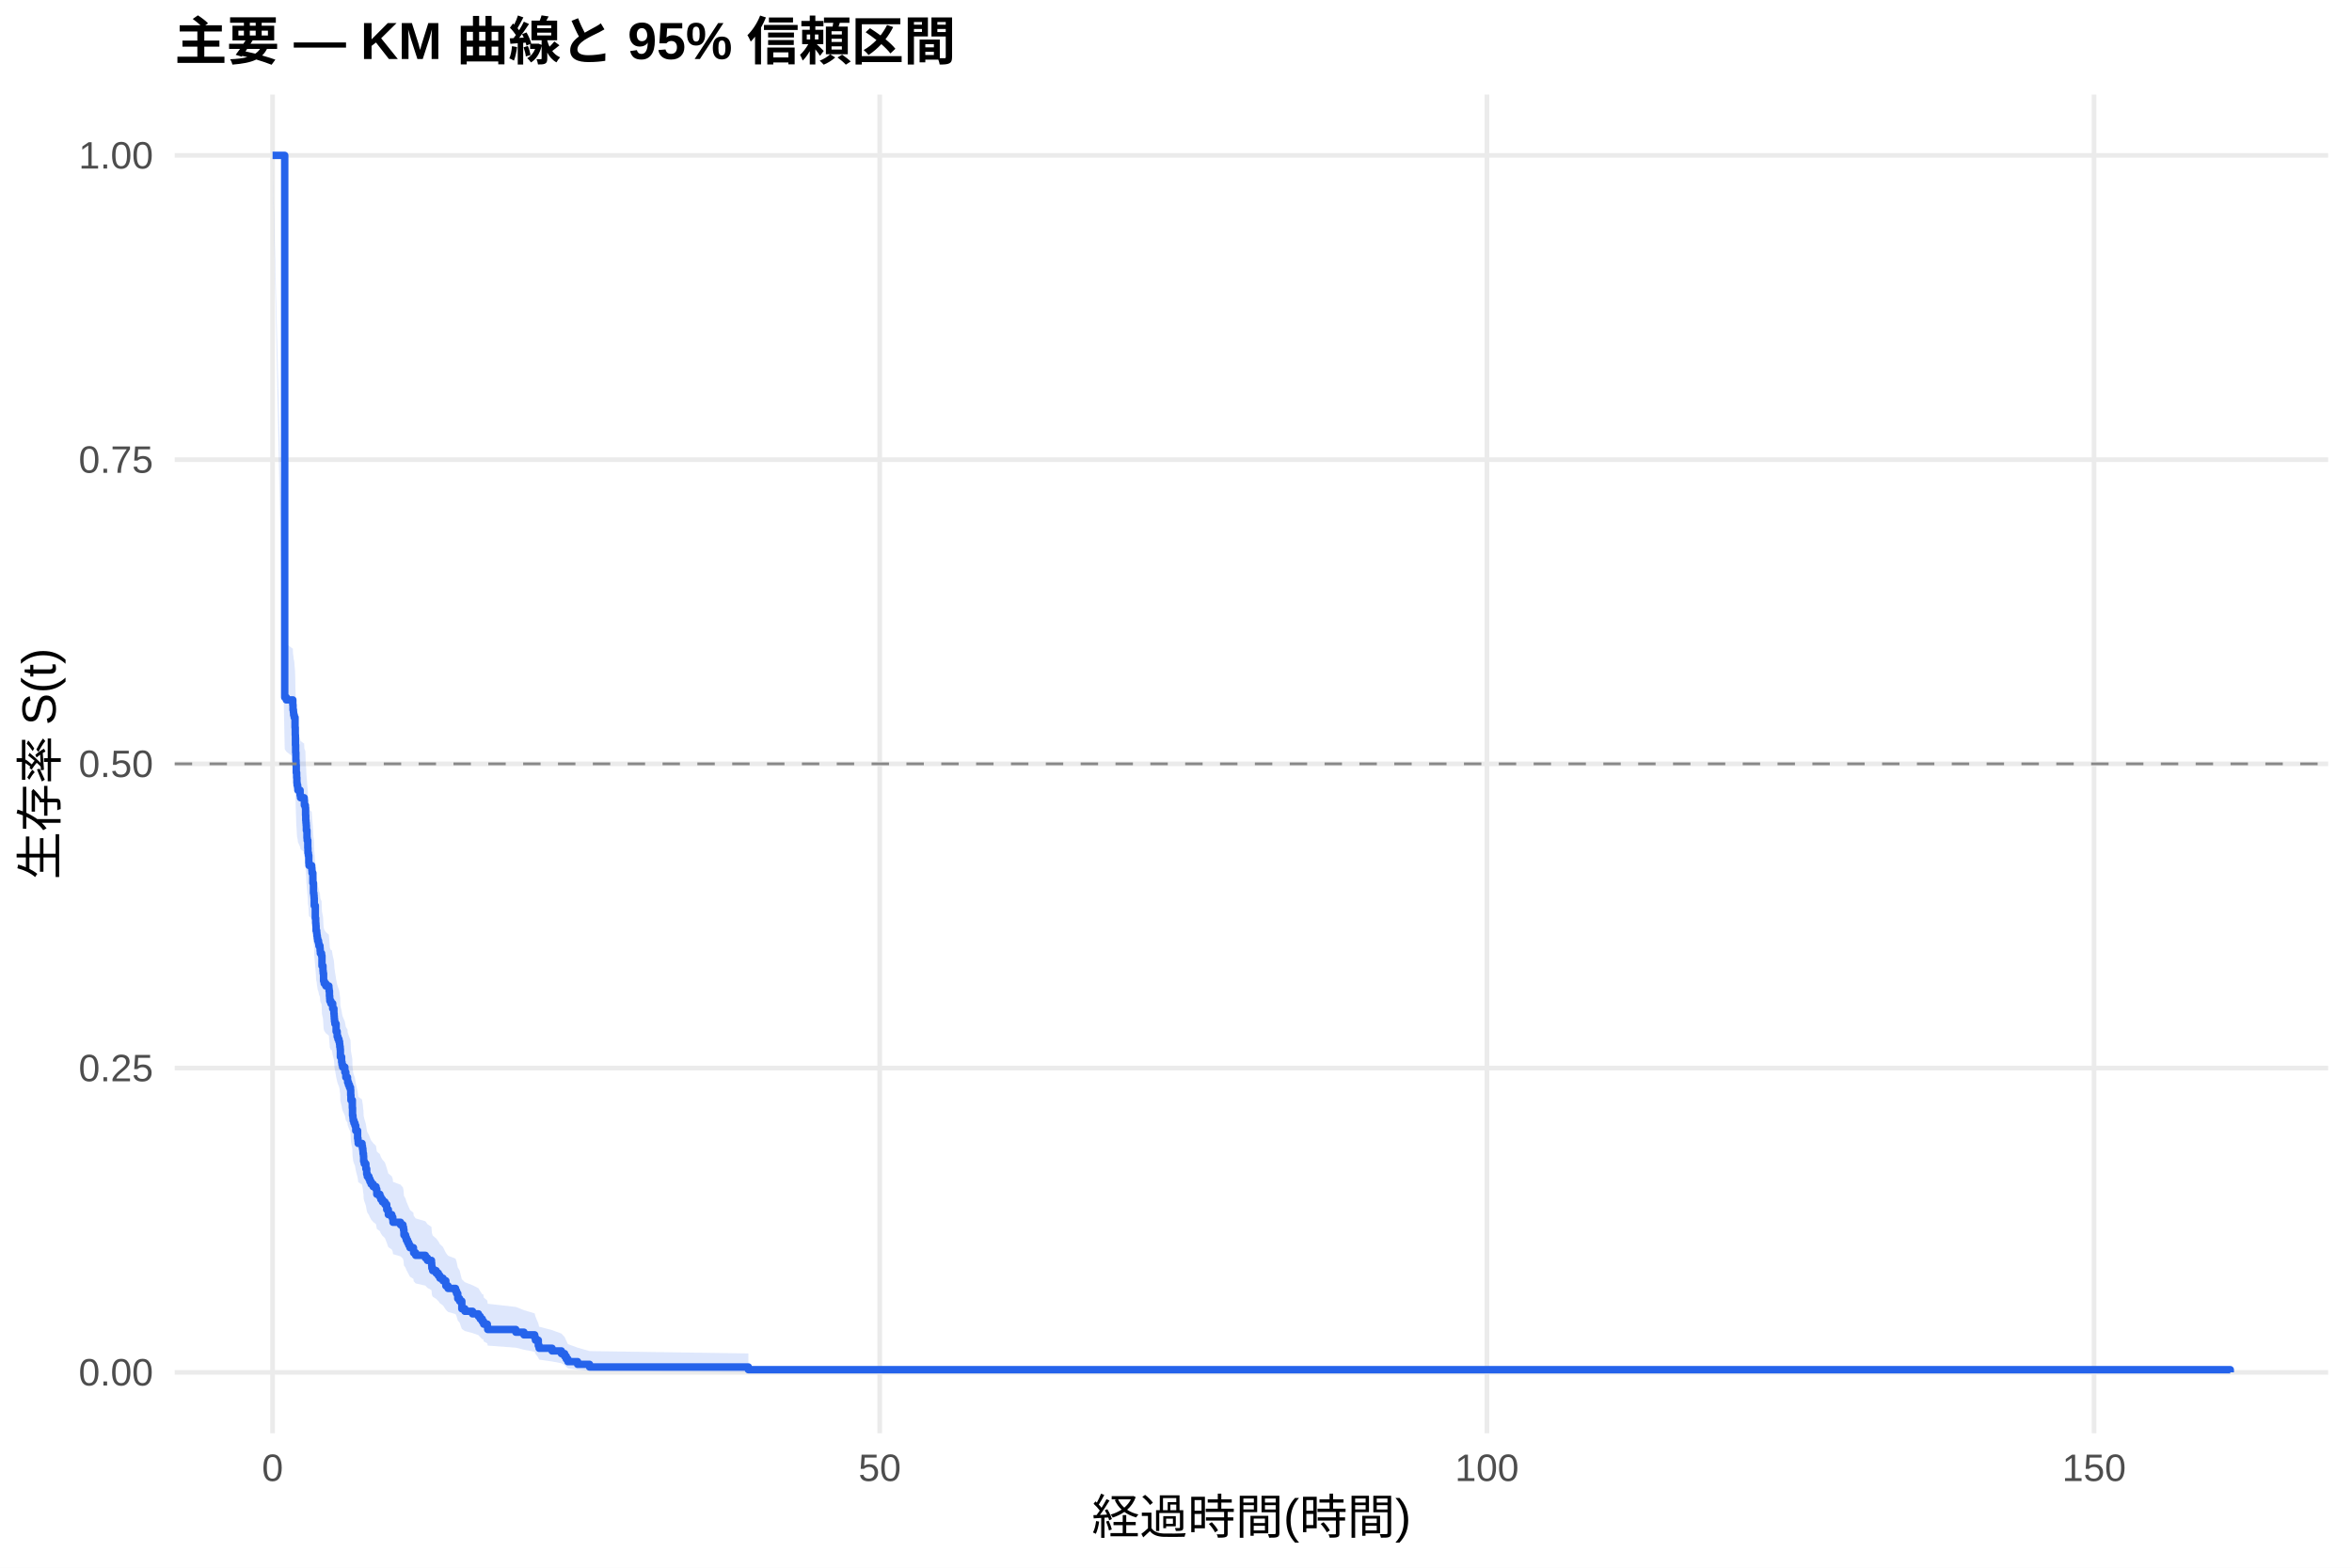
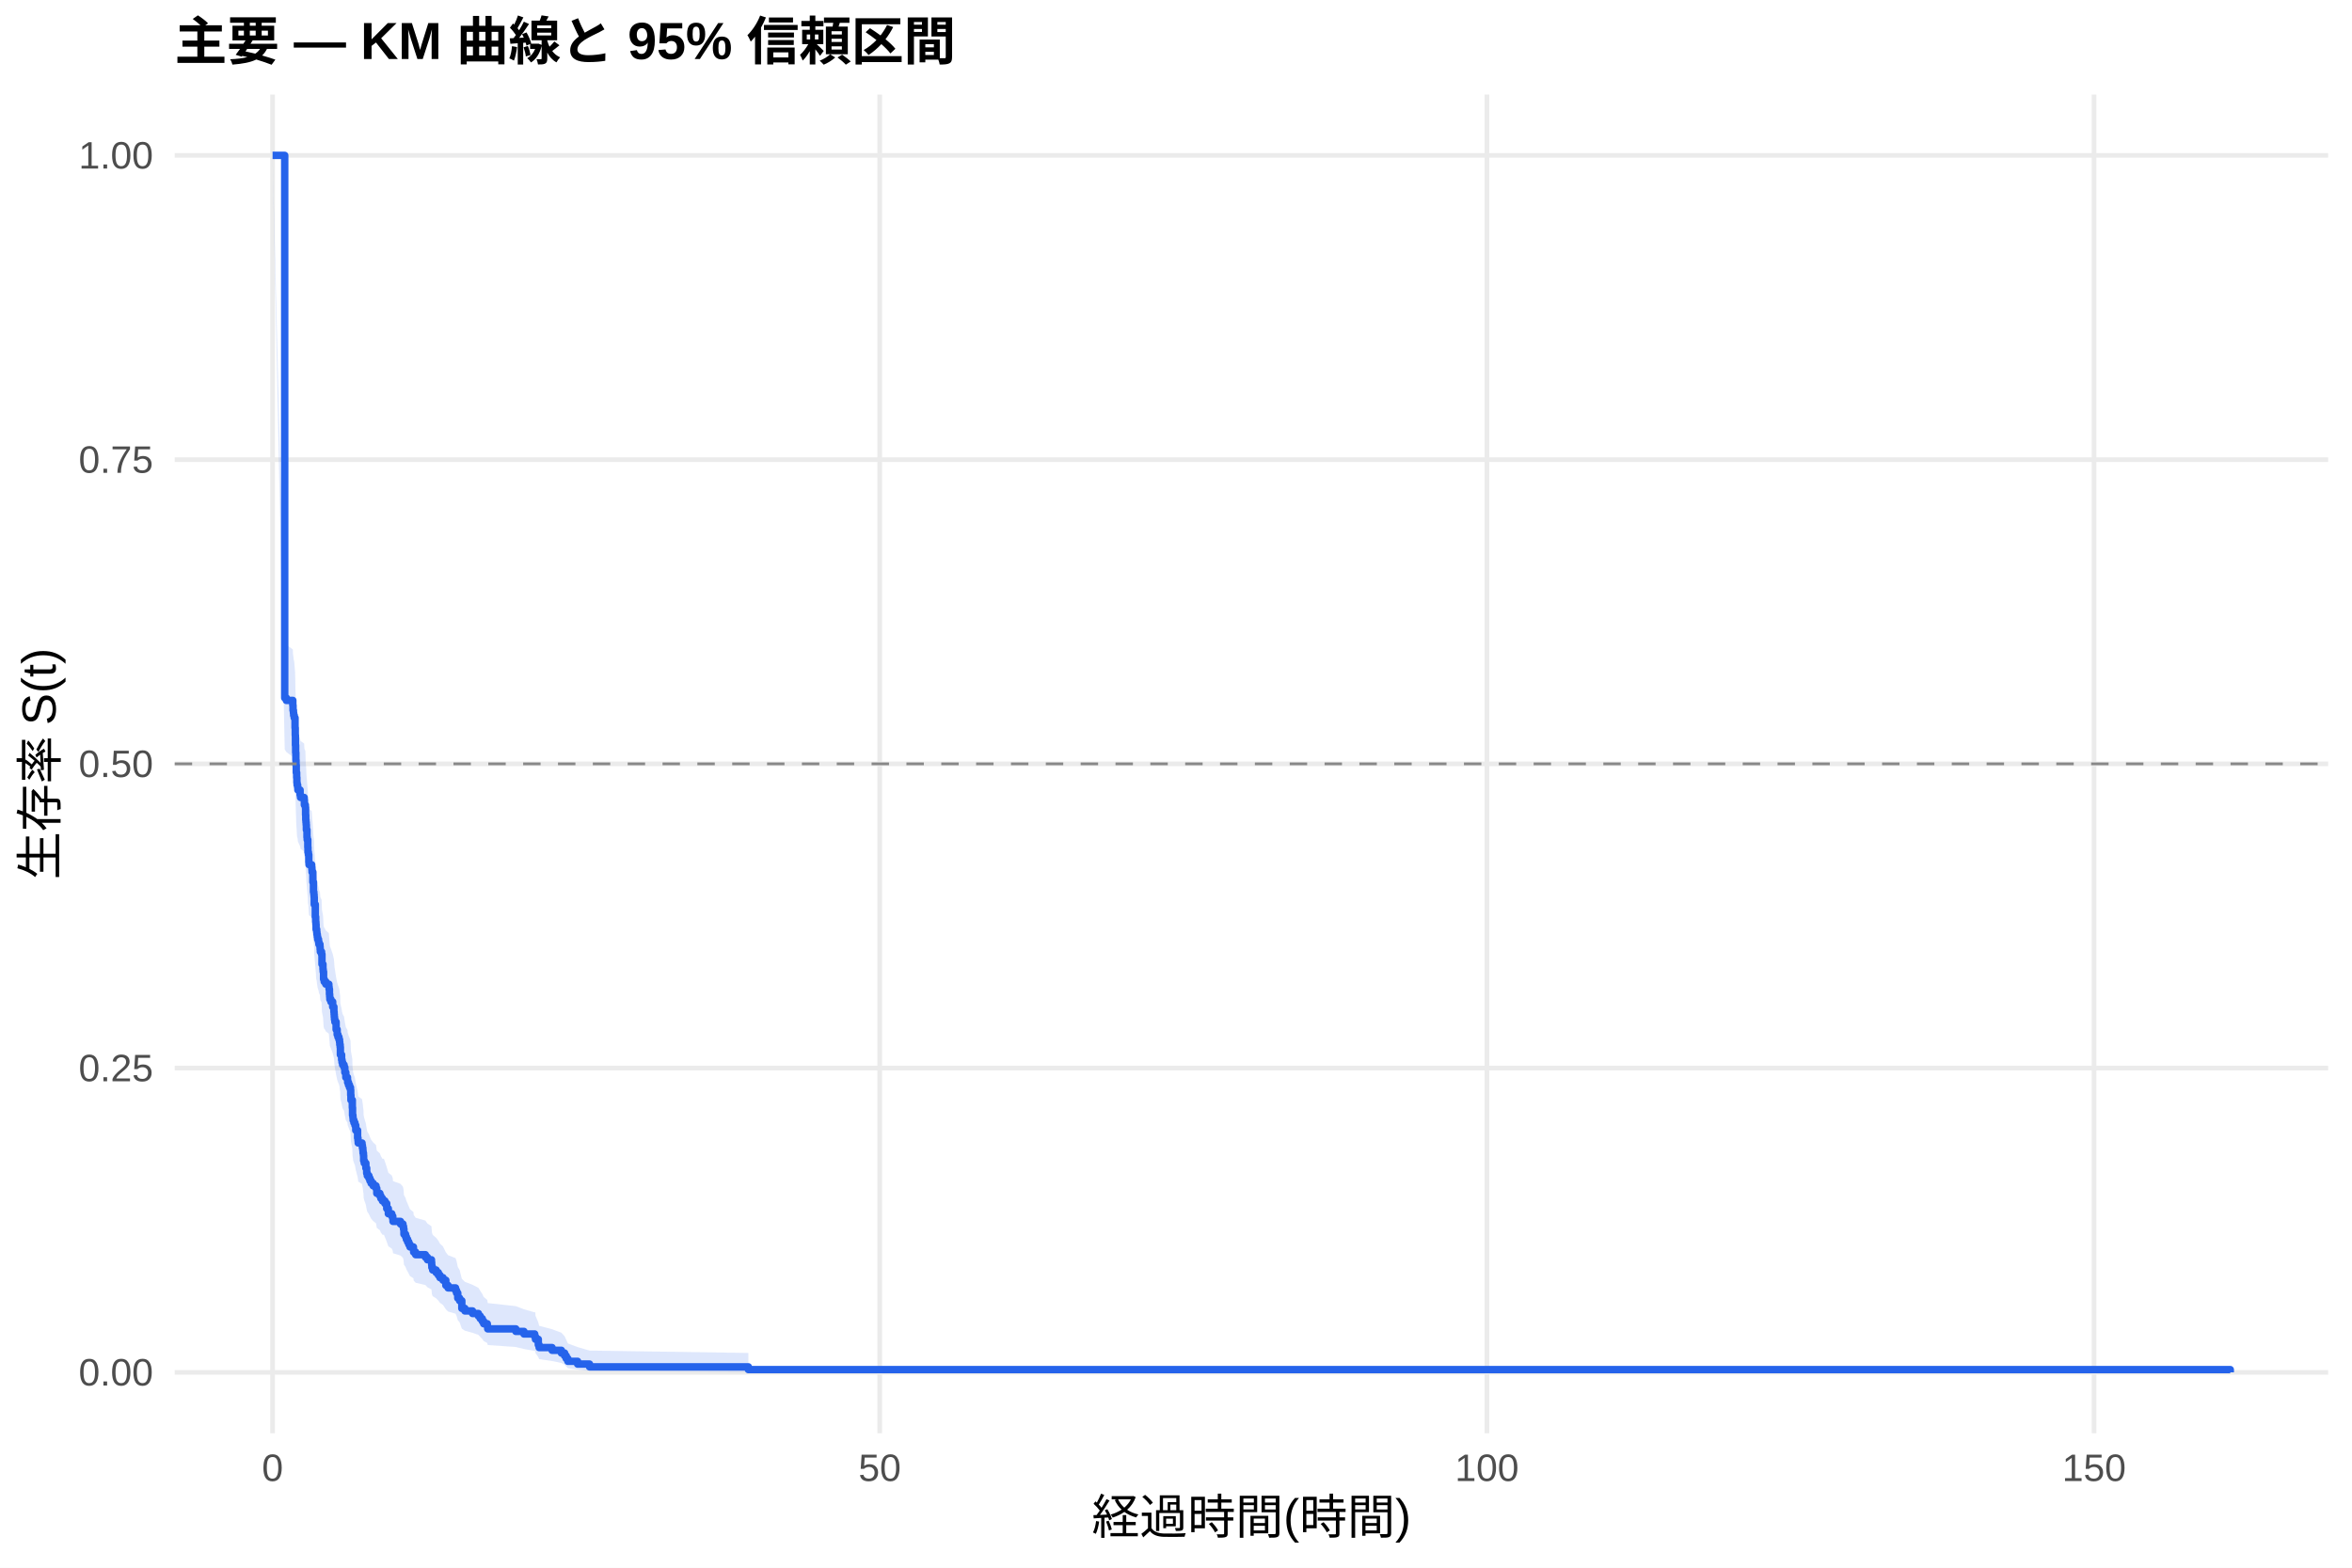
<svg xmlns="http://www.w3.org/2000/svg" width="540.00pt" height="360.00pt" viewBox="0 0 540.00 360.00">
  <g class="svglite">
    <defs>
      <style type="text/css">
    .svglite line, .svglite polyline, .svglite polygon, .svglite path, .svglite rect, .svglite circle {
      fill: none;
      stroke: #000000;
      stroke-linecap: round;
      stroke-linejoin: round;
      stroke-miterlimit: 10.00;
    }
    .svglite text {
      white-space: pre;
    }
    .svglite g.glyphgroup path {
      fill: inherit;
      stroke: none;
    }
  </style>
    </defs>
    <rect width="100%" height="100%" style="stroke: none; fill: #FFFFFF;" />
    <defs>
      <clipPath id="cpMC4wMHw1NDAuMDB8MC4wMHwzNjAuMDA=">
        <rect x="0.00" y="0.00" width="540.00" height="360.00" />
      </clipPath>
    </defs>
    <g clip-path="url(#cpMC4wMHw1NDAuMDB8MC4wMHwzNjAuMDA=)">
      <rect x="0" y="0.00" width="540.00" height="360.00" style="stroke-width: 1.07; stroke: none; fill: #FFFFFF;" />
    </g>
    <defs>
      <clipPath id="cpNDAuMTF8NTM0LjUyfDIxLjcxfDMyOS4xMg==">
        <rect x="40.11" y="21.71" width="494.41" height="307.41" />
      </clipPath>
    </defs>
    <g clip-path="url(#cpNDAuMTF8NTM0LjUyfDIxLjcxfDMyOS4xMg==)">
      <polyline points="40.11,315.14 534.52,315.14 " style="stroke-width: 1.07; stroke: #EBEBEB; stroke-linecap: butt;" />
      <polyline points="40.11,245.28 534.52,245.28 " style="stroke-width: 1.07; stroke: #EBEBEB; stroke-linecap: butt;" />
      <polyline points="40.11,175.41 534.52,175.41 " style="stroke-width: 1.07; stroke: #EBEBEB; stroke-linecap: butt;" />
      <polyline points="40.11,105.55 534.52,105.55 " style="stroke-width: 1.07; stroke: #EBEBEB; stroke-linecap: butt;" />
      <polyline points="40.11,35.68 534.52,35.68 " style="stroke-width: 1.07; stroke: #EBEBEB; stroke-linecap: butt;" />
      <polyline points="62.58,329.12 62.58,21.71 " style="stroke-width: 1.07; stroke: #EBEBEB; stroke-linecap: butt;" />
      <polyline points="201.98,329.12 201.98,21.71 " style="stroke-width: 1.07; stroke: #EBEBEB; stroke-linecap: butt;" />
      <polyline points="341.38,329.12 341.38,21.71 " style="stroke-width: 1.07; stroke: #EBEBEB; stroke-linecap: butt;" />
      <polyline points="480.78,329.12 480.78,21.71 " style="stroke-width: 1.07; stroke: #EBEBEB; stroke-linecap: butt;" />
-       <polygon points="62.58,35.68 65.37,147.28 65.74,147.84 67.23,148.98 67.28,150.12 67.37,150.69 67.42,151.26 67.55,151.83 67.74,154.11 67.79,155.82 67.83,158.11 67.88,159.83 67.93,161.55 67.97,162.69 68.02,164.42 68.11,165.57 68.16,166.72 68.21,167.29 68.34,167.87 68.39,168.44 68.90,169.60 69.00,170.17 69.83,170.75 69.88,171.90 70.11,172.48 70.16,174.21 70.20,175.37 70.25,175.95 70.30,176.53 70.34,177.69 70.48,179.42 70.53,180.01 70.67,181.75 70.71,182.91 70.81,183.49 70.90,185.24 70.95,185.82 71.55,186.40 71.60,186.98 71.64,187.57 71.83,189.90 71.97,192.24 72.06,192.82 72.11,193.41 72.15,195.17 72.39,198.10 72.48,199.27 72.53,199.86 72.57,201.04 72.71,201.63 72.76,202.21 72.85,202.80 72.94,203.39 73.13,203.98 73.22,204.57 73.46,205.16 73.50,205.75 73.55,206.34 73.83,206.93 73.92,209.30 74.15,210.48 74.20,211.07 74.29,212.85 74.43,213.45 74.80,214.04 75.50,214.63 75.55,215.23 75.64,216.42 75.69,217.01 75.73,217.61 75.97,218.20 76.20,218.20 76.38,219.41 76.66,220.62 76.71,221.22 76.75,221.82 76.80,222.43 76.89,223.03 77.17,224.85 77.41,226.06 77.59,226.67 77.82,227.28 77.96,227.89 78.01,228.49 78.10,229.10 78.15,230.93 78.43,232.15 78.52,232.76 78.66,233.37 79.17,234.59 79.40,235.81 79.78,236.43 79.82,237.04 80.01,237.65 80.24,238.27 80.47,238.88 80.52,240.11 80.57,241.34 80.89,243.18 80.94,245.04 81.03,245.65 81.08,246.27 81.26,246.89 81.49,247.51 81.68,248.75 82.10,250.61 82.19,251.23 82.24,251.85 83.12,252.48 83.21,253.10 83.31,253.72 83.35,254.35 83.45,254.97 83.49,256.22 83.63,256.85 84.00,258.10 84.19,259.36 84.33,259.98 84.70,260.61 84.93,261.24 85.21,261.87 85.68,262.50 86.33,263.14 86.51,264.40 87.21,265.03 87.44,265.67 87.81,266.30 88.37,266.94 88.79,268.21 89.16,269.48 89.95,270.12 90.18,270.76 90.23,271.40 91.95,272.04 92.51,272.68 92.65,273.32 92.74,274.61 93.11,275.25 93.30,275.90 93.58,276.55 93.85,277.19 94.13,277.84 94.92,278.49 94.97,279.14 95.43,279.79 97.66,280.44 98.13,281.10 99.06,281.75 99.11,282.41 99.15,283.06 99.34,283.72 100.13,284.38 100.64,285.04 101.01,285.70 101.71,286.36 102.36,287.69 102.87,288.36 104.59,289.03 104.82,289.70 105.10,291.05 105.52,291.72 106.03,293.76 106.73,294.44 108.49,295.13 109.84,295.82 110.26,296.51 110.72,297.21 110.95,297.21 111.05,297.93 111.88,298.66 111.98,299.39 118.43,300.12 120.29,300.86 122.76,301.61 122.94,302.36 123.59,303.88 123.78,304.66 126.75,305.44 128.89,306.23 129.63,307.02 130.00,307.83 130.38,308.65 132.61,309.47 135.35,310.26 171.82,310.80 171.82,315.06 135.35,314.83 132.61,314.54 130.38,314.21 130.00,313.85 129.63,313.47 128.89,313.06 126.75,312.65 123.78,312.22 123.59,311.78 122.94,310.88 122.76,310.42 120.29,309.95 118.43,309.48 111.98,309.00 111.88,308.51 111.05,308.03 110.95,307.53 110.72,307.53 110.26,307.07 109.84,306.60 108.49,306.12 106.73,305.65 106.03,305.17 105.52,303.72 105.10,303.23 104.82,302.25 104.59,301.76 102.87,301.27 102.36,300.77 101.71,299.78 101.01,299.28 100.64,298.77 100.13,298.27 99.34,297.77 99.15,297.26 99.11,296.76 99.06,296.25 98.13,295.74 97.66,295.23 95.43,294.72 94.97,294.21 94.92,293.69 94.13,293.18 93.85,292.66 93.58,292.15 93.30,291.63 93.11,291.11 92.74,290.59 92.65,289.55 92.51,289.03 91.95,288.51 90.23,287.99 90.18,287.46 89.95,286.94 89.16,286.41 88.79,285.36 88.37,284.31 87.81,283.78 87.44,283.25 87.21,282.72 86.51,282.19 86.33,281.13 85.68,280.60 85.21,280.06 84.93,279.53 84.70,279.00 84.33,278.46 84.19,277.93 84.00,276.86 83.63,275.78 83.49,275.25 83.45,274.17 83.35,273.63 83.31,273.09 83.21,272.55 83.12,272.01 82.24,271.47 82.19,270.93 82.10,270.39 81.68,268.76 81.49,267.67 81.26,267.13 81.08,266.58 81.03,266.04 80.94,265.49 80.89,263.85 80.57,262.21 80.52,261.11 80.47,260.01 80.24,259.46 80.01,258.91 79.82,258.36 79.78,257.81 79.40,257.26 79.17,256.16 78.66,255.05 78.52,254.50 78.43,253.95 78.15,252.84 78.10,251.17 78.01,250.62 77.96,250.06 77.82,249.51 77.59,248.95 77.41,248.39 77.17,247.28 76.89,245.61 76.80,245.05 76.75,244.49 76.71,243.93 76.66,243.37 76.38,242.25 76.20,241.13 75.97,241.13 75.73,240.58 75.69,240.03 75.64,239.48 75.55,238.37 75.50,237.81 74.80,237.26 74.43,236.71 74.29,236.15 74.20,234.49 74.15,233.93 73.92,232.82 73.83,230.59 73.55,230.04 73.50,229.48 73.46,228.92 73.22,228.36 73.13,227.81 72.94,227.25 72.85,226.69 72.76,226.13 72.71,225.57 72.57,225.01 72.53,223.89 72.48,223.33 72.39,222.21 72.15,219.40 72.11,217.72 72.06,217.15 71.97,216.59 71.83,214.34 71.64,212.08 71.60,211.52 71.55,210.95 70.95,210.39 70.90,209.82 70.81,208.12 70.71,207.56 70.67,206.42 70.53,204.72 70.48,204.15 70.34,202.45 70.30,201.31 70.25,200.74 70.20,200.17 70.16,199.03 70.11,197.32 69.88,196.75 69.83,195.61 69.00,195.04 68.90,194.47 68.39,193.33 68.34,192.75 68.21,192.18 68.16,191.61 68.11,190.46 68.02,189.32 67.97,187.60 67.93,186.45 67.88,184.73 67.83,183.00 67.79,180.69 67.74,178.96 67.55,176.65 67.42,176.08 67.37,175.50 67.28,174.92 67.23,173.76 65.74,172.60 65.37,172.02 62.58,35.68 " style="stroke-width: 0.00; stroke: none; stroke-linecap: butt; fill: #2563EB; fill-opacity: 0.15;" />
-       <polyline points="62.58,35.68 65.37,147.28 65.74,147.84 67.23,148.98 67.28,150.12 67.37,150.69 67.42,151.26 67.55,151.83 67.74,154.11 67.79,155.82 67.83,158.11 67.88,159.83 67.93,161.55 67.97,162.69 68.02,164.42 68.11,165.57 68.16,166.72 68.21,167.29 68.34,167.87 68.39,168.44 68.90,169.60 69.00,170.17 69.83,170.75 69.88,171.90 70.11,172.48 70.16,174.21 70.20,175.37 70.25,175.95 70.30,176.53 70.34,177.69 70.48,179.42 70.53,180.01 70.67,181.75 70.71,182.91 70.81,183.49 70.90,185.24 70.95,185.82 71.55,186.40 71.60,186.98 71.64,187.57 71.83,189.90 71.97,192.24 72.06,192.82 72.11,193.41 72.15,195.17 72.39,198.10 72.48,199.27 72.53,199.86 72.57,201.04 72.71,201.63 72.76,202.21 72.85,202.80 72.94,203.39 73.13,203.98 73.22,204.57 73.46,205.16 73.50,205.75 73.55,206.34 73.83,206.93 73.92,209.30 74.15,210.48 74.20,211.07 74.29,212.85 74.43,213.45 74.80,214.04 75.50,214.63 75.55,215.23 75.64,216.42 75.69,217.01 75.73,217.61 75.97,218.20 76.20,218.20 76.38,219.41 76.66,220.62 76.71,221.22 76.75,221.82 76.80,222.43 76.89,223.03 77.17,224.85 77.41,226.06 77.59,226.67 77.82,227.28 77.96,227.89 78.01,228.49 78.10,229.10 78.15,230.93 78.43,232.15 78.52,232.76 78.66,233.37 79.17,234.59 79.40,235.81 79.78,236.43 79.82,237.04 80.01,237.65 80.24,238.27 80.47,238.88 80.52,240.11 80.57,241.34 80.89,243.18 80.94,245.04 81.03,245.65 81.08,246.27 81.26,246.89 81.49,247.51 81.68,248.75 82.10,250.61 82.19,251.23 82.24,251.85 83.12,252.48 83.21,253.10 83.31,253.72 83.35,254.35 83.45,254.97 83.49,256.22 83.63,256.85 84.00,258.10 84.19,259.36 84.33,259.98 84.70,260.61 84.93,261.24 85.21,261.87 85.68,262.50 86.33,263.14 86.51,264.40 87.21,265.03 87.44,265.67 87.81,266.30 88.37,266.94 88.79,268.21 89.16,269.48 89.95,270.12 90.18,270.76 90.23,271.40 91.95,272.04 92.51,272.68 92.65,273.32 92.74,274.61 93.11,275.25 93.30,275.90 93.58,276.55 93.85,277.19 94.13,277.84 94.92,278.49 94.97,279.14 95.43,279.79 97.66,280.44 98.13,281.10 99.06,281.75 99.11,282.41 99.15,283.06 99.34,283.72 100.13,284.38 100.64,285.04 101.01,285.70 101.71,286.36 102.36,287.69 102.87,288.36 104.59,289.03 104.82,289.70 105.10,291.05 105.52,291.72 106.03,293.76 106.73,294.44 108.49,295.13 109.84,295.82 110.26,296.51 110.72,297.21 110.95,297.21 111.05,297.93 111.88,298.66 111.98,299.39 118.43,300.12 120.29,300.86 122.76,301.61 122.94,302.36 123.59,303.88 123.78,304.66 126.75,305.44 128.89,306.23 129.63,307.02 130.00,307.83 130.38,308.65 132.61,309.47 135.35,310.26 171.82,310.80 " style="stroke-width: 1.07; stroke: none; stroke-linecap: butt;" />
-       <polyline points="171.82,315.06 135.35,314.83 132.61,314.54 130.38,314.21 130.00,313.85 129.63,313.47 128.89,313.06 126.75,312.65 123.78,312.22 123.59,311.78 122.94,310.88 122.76,310.42 120.29,309.95 118.43,309.48 111.98,309.00 111.88,308.51 111.05,308.03 110.95,307.53 110.72,307.53 110.26,307.07 109.84,306.60 108.49,306.12 106.73,305.65 106.03,305.17 105.52,303.72 105.10,303.23 104.82,302.25 104.59,301.76 102.87,301.27 102.36,300.77 101.71,299.78 101.01,299.28 100.64,298.77 100.13,298.27 99.34,297.77 99.15,297.26 99.11,296.76 99.06,296.25 98.13,295.74 97.66,295.23 95.43,294.72 94.97,294.21 94.92,293.69 94.13,293.18 93.85,292.66 93.58,292.15 93.30,291.63 93.11,291.11 92.74,290.59 92.65,289.55 92.51,289.03 91.95,288.51 90.23,287.99 90.18,287.46 89.95,286.94 89.16,286.41 88.79,285.36 88.37,284.31 87.81,283.78 87.44,283.25 87.21,282.72 86.51,282.19 86.33,281.13 85.68,280.60 85.21,280.06 84.93,279.53 84.70,279.00 84.33,278.46 84.19,277.93 84.00,276.86 83.63,275.78 83.49,275.25 83.45,274.17 83.35,273.63 83.31,273.09 83.21,272.55 83.12,272.01 82.24,271.47 82.19,270.93 82.10,270.39 81.68,268.76 81.49,267.67 81.26,267.13 81.08,266.58 81.03,266.04 80.94,265.49 80.89,263.85 80.57,262.21 80.52,261.11 80.47,260.01 80.24,259.46 80.01,258.91 79.82,258.36 79.78,257.81 79.40,257.26 79.17,256.16 78.66,255.05 78.52,254.50 78.43,253.95 78.15,252.84 78.10,251.17 78.01,250.62 77.96,250.06 77.82,249.51 77.59,248.95 77.41,248.39 77.17,247.28 76.89,245.61 76.80,245.05 76.75,244.49 76.71,243.93 76.66,243.37 76.38,242.25 76.20,241.13 75.97,241.13 75.73,240.58 75.69,240.03 75.64,239.48 75.55,238.37 75.50,237.81 74.80,237.26 74.43,236.71 74.29,236.15 74.20,234.49 74.15,233.93 73.92,232.82 73.83,230.59 73.55,230.04 73.50,229.48 73.46,228.92 73.22,228.36 73.13,227.81 72.94,227.25 72.85,226.69 72.76,226.13 72.71,225.57 72.57,225.01 72.53,223.89 72.48,223.33 72.39,222.21 72.15,219.40 72.11,217.72 72.06,217.15 71.97,216.59 71.83,214.34 71.64,212.08 71.60,211.52 71.55,210.95 70.95,210.39 70.90,209.82 70.81,208.12 70.71,207.56 70.67,206.42 70.53,204.72 70.48,204.15 70.34,202.45 70.30,201.31 70.25,200.74 70.20,200.17 70.16,199.03 70.11,197.32 69.88,196.75 69.83,195.61 69.00,195.04 68.90,194.47 68.39,193.33 68.34,192.75 68.21,192.18 68.16,191.61 68.11,190.46 68.02,189.32 67.97,187.60 67.93,186.45 67.88,184.73 67.83,183.00 67.79,180.69 67.74,178.96 67.55,176.65 67.42,176.08 67.37,175.50 67.28,174.92 67.23,173.76 65.74,172.60 65.37,172.02 62.58,35.68 " style="stroke-width: 1.07; stroke: none; stroke-linecap: butt;" />
-       <polyline points="62.58,35.68 65.37,35.68 65.37,160.14 65.74,160.14 65.74,160.72 67.23,160.72 67.23,161.87 67.28,161.87 67.28,163.02 67.37,163.02 67.37,163.60 67.42,163.60 67.42,164.18 67.55,164.18 67.55,164.75 67.74,164.75 67.74,167.06 67.79,167.06 67.79,168.79 67.83,168.79 67.83,171.09 67.88,171.09 67.88,172.82 67.93,172.82 67.93,174.55 67.97,174.55 67.97,175.70 68.02,175.70 68.02,177.43 68.11,177.43 68.11,178.58 68.16,178.58 68.16,179.73 68.21,179.73 68.21,180.31 68.34,180.31 68.34,180.89 68.39,180.89 68.39,181.46 68.90,181.46 68.90,182.61 69.00,182.61 69.00,183.19 69.83,183.19 69.83,183.77 69.88,183.77 69.88,184.92 70.11,184.92 70.11,185.50 70.16,185.50 70.16,187.22 70.20,187.22 70.20,188.38 70.25,188.38 70.25,188.95 70.30,188.95 70.30,189.53 70.34,189.53 70.34,190.68 70.48,190.68 70.48,192.41 70.53,192.41 70.53,192.99 70.67,192.99 70.67,194.72 70.71,194.72 70.71,195.87 70.81,195.87 70.81,196.44 70.90,196.44 70.90,198.17 70.95,198.17 70.95,198.75 71.55,198.75 71.55,199.32 71.60,199.32 71.60,199.90 71.64,199.90 71.64,200.48 71.83,200.48 71.83,202.78 71.97,202.78 71.97,205.09 72.06,205.09 72.06,205.66 72.11,205.66 72.11,206.24 72.15,206.24 72.15,207.97 72.39,207.97 72.39,210.85 72.48,210.85 72.48,212.00 72.53,212.00 72.53,212.58 72.57,212.58 72.57,213.73 72.71,213.73 72.71,214.31 72.76,214.31 72.76,214.88 72.85,214.88 72.85,215.46 72.94,215.46 72.94,216.03 73.13,216.03 73.13,216.61 73.22,216.61 73.22,217.19 73.46,217.19 73.46,217.76 73.50,217.76 73.50,218.34 73.55,218.34 73.55,218.92 73.83,218.92 73.83,219.49 73.92,219.49 73.92,221.80 74.15,221.80 74.15,222.95 74.20,222.95 74.20,223.53 74.29,223.53 74.29,225.25 74.43,225.25 74.43,225.83 74.80,225.83 74.80,226.41 75.50,226.41 75.50,226.98 75.55,226.98 75.55,227.56 75.64,227.56 75.64,228.71 75.69,228.71 75.69,229.29 75.73,229.29 75.73,229.86 75.97,229.86 75.97,230.44 76.20,230.44 76.20,230.44 76.38,230.44 76.38,231.61 76.66,231.61 76.66,232.78 76.71,232.78 76.71,233.36 76.75,233.36 76.75,233.94 76.80,233.94 76.80,234.53 76.89,234.53 76.89,235.11 77.17,235.11 77.17,236.87 77.41,236.87 77.41,238.03 77.59,238.03 77.59,238.62 77.82,238.62 77.82,239.20 77.96,239.20 77.96,239.79 78.01,239.79 78.01,240.37 78.10,240.37 78.10,240.95 78.15,240.95 78.15,242.71 78.43,242.71 78.43,243.88 78.52,243.88 78.52,244.46 78.66,244.46 78.66,245.04 79.17,245.04 79.17,246.21 79.40,246.21 79.40,247.38 79.78,247.38 79.78,247.96 79.82,247.96 79.82,248.55 80.01,248.55 80.01,249.13 80.24,249.13 80.24,249.72 80.47,249.72 80.47,250.30 80.52,250.30 80.52,251.47 80.57,251.47 80.57,252.64 80.89,252.64 80.89,254.39 80.94,254.39 80.94,256.14 81.03,256.14 81.03,256.73 81.08,256.73 81.08,257.31 81.26,257.31 81.26,257.90 81.49,257.90 81.49,258.48 81.68,258.48 81.68,259.65 82.10,259.65 82.10,261.40 82.19,261.40 82.19,261.98 82.24,261.98 82.24,262.57 83.12,262.57 83.12,263.15 83.21,263.15 83.21,263.74 83.31,263.74 83.31,264.32 83.35,264.32 83.35,264.91 83.45,264.91 83.45,265.49 83.49,265.49 83.49,266.66 83.63,266.66 83.63,267.24 84.00,267.24 84.00,268.41 84.19,268.41 84.19,269.58 84.33,269.58 84.33,270.16 84.70,270.16 84.70,270.75 84.93,270.75 84.93,271.33 85.21,271.33 85.21,271.92 85.68,271.92 85.68,272.50 86.33,272.50 86.33,273.08 86.51,273.08 86.51,274.25 87.21,274.25 87.21,274.84 87.44,274.84 87.44,275.42 87.81,275.42 87.81,276.00 88.37,276.00 88.37,276.59 88.79,276.59 88.79,277.76 89.16,277.76 89.16,278.92 89.95,278.92 89.95,279.51 90.18,279.51 90.18,280.09 90.23,280.09 90.23,280.68 91.95,280.68 91.95,281.26 92.51,281.26 92.51,281.85 92.65,281.85 92.65,282.43 92.74,282.43 92.74,283.60 93.11,283.60 93.11,284.18 93.30,284.18 93.30,284.77 93.58,284.77 93.58,285.35 93.85,285.35 93.85,285.93 94.13,285.93 94.13,286.52 94.92,286.52 94.92,287.10 94.97,287.10 94.97,287.69 95.43,287.69 95.43,288.27 97.66,288.27 97.66,288.86 98.13,288.86 98.13,289.44 99.06,289.44 99.06,290.02 99.11,290.02 99.11,290.61 99.15,290.61 99.15,291.19 99.34,291.19 99.34,291.78 100.13,291.78 100.13,292.36 100.64,292.36 100.64,292.94 101.01,292.94 101.01,293.53 101.71,293.53 101.71,294.11 102.36,294.11 102.36,295.28 102.87,295.28 102.87,295.87 104.59,295.87 104.59,296.45 104.82,296.45 104.82,297.03 105.10,297.03 105.10,298.20 105.52,298.20 105.52,298.79 106.03,298.79 106.03,300.54 106.73,300.54 106.73,301.12 108.49,301.12 108.49,301.71 109.84,301.71 109.84,302.29 110.26,302.29 110.26,302.88 110.72,302.88 110.72,303.46 110.95,303.46 110.95,303.46 111.05,303.46 111.05,304.07 111.88,304.07 111.88,304.69 111.98,304.69 111.98,305.30 118.43,305.30 118.43,305.92 120.29,305.92 120.29,306.53 122.76,306.53 122.76,307.15 122.94,307.15 122.94,307.76 123.59,307.76 123.59,308.99 123.78,308.99 123.78,309.61 126.75,309.61 126.75,310.22 128.89,310.22 128.89,310.84 129.63,310.84 129.63,311.45 130.00,311.45 130.00,312.07 130.38,312.07 130.38,312.68 132.61,312.68 132.61,313.30 135.35,313.30 135.35,313.91 171.82,313.91 171.82,314.53 512.05,314.53 512.05,315.14 " style="stroke-width: 1.71; stroke: #2563EB; stroke-linecap: butt;" />
+       <polygon points="62.58,35.68 65.37,147.45 65.74,148.02 67.23,149.14 67.28,150.27 67.37,150.84 67.42,151.40 67.55,151.97 67.74,154.23 67.79,155.93 67.83,158.20 67.88,159.90 67.93,161.61 67.97,162.75 68.02,164.46 68.11,165.60 68.16,166.74 68.21,167.31 68.34,167.88 68.39,168.45 68.90,169.59 69.00,170.16 69.83,170.74 69.88,171.88 70.11,172.45 70.16,174.17 70.20,175.32 70.25,175.89 70.30,176.47 70.34,177.62 70.48,179.34 70.53,179.92 70.67,181.64 70.71,182.80 70.81,183.37 70.90,185.10 70.95,185.68 71.55,186.26 71.60,186.84 71.64,187.42 71.83,189.73 71.97,192.05 72.06,192.63 72.11,193.21 72.15,194.95 72.39,197.86 72.48,199.02 72.53,199.61 72.57,200.77 72.71,201.36 72.76,201.94 72.85,202.52 72.94,203.11 73.13,203.69 73.22,204.28 73.46,204.86 73.50,205.45 73.55,206.03 73.83,206.62 73.92,208.96 74.15,210.14 74.20,210.72 74.29,212.49 74.43,213.08 74.52,213.08 74.80,213.67 75.50,214.27 75.55,214.86 75.64,216.05 75.69,216.65 75.73,217.25 75.97,217.85 76.38,219.04 76.66,220.24 76.71,220.84 76.75,221.43 76.80,222.03 76.89,222.63 77.17,224.43 77.41,225.63 77.59,226.24 77.82,226.84 77.96,227.44 78.01,228.04 78.10,228.64 78.15,230.45 78.43,231.66 78.52,232.27 78.66,232.87 78.99,233.48 79.17,234.69 79.40,235.90 79.78,236.51 79.82,237.11 80.01,237.72 80.24,238.33 80.47,238.94 80.52,240.15 80.57,241.37 80.89,243.20 80.94,245.04 81.03,245.65 81.08,246.26 81.26,246.87 81.49,247.49 81.68,248.71 82.10,250.56 82.19,251.18 82.24,251.79 83.12,252.41 83.21,253.03 83.31,253.64 83.35,254.26 83.45,254.88 83.49,256.12 83.63,256.74 84.00,257.98 84.19,259.22 84.33,259.85 84.70,260.47 84.93,261.09 85.21,261.72 85.68,262.34 86.33,262.97 86.51,264.22 87.21,264.85 87.44,265.47 87.81,266.10 88.14,266.10 88.37,266.74 88.79,268.01 89.16,269.29 89.95,269.93 90.18,270.57 90.23,271.22 91.95,271.86 92.51,272.50 92.65,273.15 92.74,274.44 93.11,275.08 93.30,275.73 93.58,276.38 93.85,277.03 94.13,277.68 94.92,278.33 94.97,278.98 95.43,279.64 97.66,280.29 98.13,280.95 99.06,281.60 99.11,282.26 99.15,282.92 99.34,283.58 100.13,284.24 100.64,284.90 101.01,285.57 101.71,286.23 102.36,287.57 102.87,288.24 104.59,288.91 104.82,289.58 105.10,290.93 105.52,291.61 106.03,293.66 106.73,294.35 108.49,295.03 109.84,295.73 110.26,296.42 110.72,297.12 111.05,297.82 111.88,298.52 111.98,299.23 118.43,299.94 120.29,300.66 122.76,301.37 122.90,301.37 122.94,302.13 123.59,303.67 123.78,304.45 126.75,305.24 128.89,306.04 129.63,306.85 130.00,307.67 130.38,308.50 132.61,309.34 135.35,310.14 171.82,310.69 171.82,315.05 135.35,314.82 132.61,314.52 130.38,314.18 130.00,313.80 129.63,313.40 128.89,312.99 126.75,312.55 123.78,312.11 123.59,311.65 122.94,310.71 122.90,310.23 122.76,310.23 120.29,309.78 118.43,309.33 111.98,308.87 111.88,308.41 111.05,307.95 110.72,307.48 110.26,307.01 109.84,306.54 108.49,306.06 106.73,305.58 106.03,305.10 105.52,303.64 105.10,303.15 104.82,302.17 104.59,301.67 102.87,301.17 102.36,300.67 101.71,299.67 101.01,299.17 100.64,298.66 100.13,298.15 99.34,297.65 99.15,297.14 99.11,296.63 99.06,296.11 98.13,295.60 97.66,295.09 95.43,294.57 94.97,294.06 94.92,293.54 94.13,293.02 93.85,292.50 93.58,291.98 93.30,291.46 93.11,290.94 92.74,290.42 92.65,289.37 92.51,288.84 91.95,288.32 90.23,287.79 90.18,287.26 89.95,286.73 89.16,286.20 88.79,285.14 88.37,284.08 88.14,283.55 87.81,283.55 87.44,283.02 87.21,282.50 86.51,281.97 86.33,280.92 85.68,280.39 85.21,279.86 84.93,279.33 84.70,278.80 84.33,278.27 84.19,277.74 84.00,276.68 83.63,275.62 83.49,275.08 83.45,274.02 83.35,273.48 83.31,272.95 83.21,272.41 83.12,271.88 82.24,271.34 82.19,270.80 82.10,270.27 81.68,268.65 81.49,267.58 81.26,267.04 81.08,266.50 81.03,265.96 80.94,265.41 80.89,263.79 80.57,262.16 80.52,261.07 80.47,259.99 80.24,259.44 80.01,258.90 79.82,258.35 79.78,257.80 79.40,257.26 79.17,256.16 78.99,255.07 78.66,254.52 78.52,253.97 78.43,253.42 78.15,252.33 78.10,250.68 78.01,250.13 77.96,249.58 77.82,249.02 77.59,248.47 77.41,247.92 77.17,246.82 76.89,245.16 76.80,244.60 76.75,244.05 76.71,243.50 76.66,242.94 76.38,241.83 75.97,240.72 75.73,240.17 75.69,239.61 75.64,239.05 75.55,237.94 75.50,237.38 74.80,236.83 74.52,236.27 74.43,236.27 74.29,235.72 74.20,234.07 74.15,233.51 73.92,232.41 73.83,230.20 73.55,229.65 73.50,229.10 73.46,228.54 73.22,227.99 73.13,227.44 72.94,226.88 72.85,226.33 72.76,225.77 72.71,225.22 72.57,224.66 72.53,223.55 72.48,223.00 72.39,221.88 72.15,219.10 72.11,217.43 72.06,216.87 71.97,216.31 71.83,214.07 71.64,211.84 71.60,211.27 71.55,210.71 70.95,210.15 70.90,209.59 70.81,207.91 70.71,207.35 70.67,206.22 70.53,204.53 70.48,203.97 70.34,202.28 70.30,201.15 70.25,200.59 70.20,200.02 70.16,198.89 70.11,197.20 69.88,196.63 69.83,195.50 69.00,194.93 68.90,194.36 68.39,193.23 68.34,192.66 68.21,192.10 68.16,191.53 68.11,190.39 68.02,189.26 67.97,187.55 67.93,186.41 67.88,184.70 67.83,182.99 67.79,180.70 67.74,178.99 67.55,176.69 67.42,176.12 67.37,175.55 67.28,174.97 67.23,173.83 65.74,172.68 65.37,172.10 62.58,35.68 " style="stroke-width: 0.00; stroke: none; stroke-linecap: butt; fill: #2563EB; fill-opacity: 0.15;" />
+       <polyline points="62.58,35.68 65.37,147.45 65.74,148.02 67.23,149.14 67.28,150.27 67.37,150.84 67.42,151.40 67.55,151.97 67.74,154.23 67.79,155.93 67.83,158.20 67.88,159.90 67.93,161.61 67.97,162.75 68.02,164.46 68.11,165.60 68.16,166.74 68.21,167.31 68.34,167.88 68.39,168.45 68.90,169.59 69.00,170.16 69.83,170.74 69.88,171.88 70.11,172.45 70.16,174.17 70.20,175.32 70.25,175.89 70.30,176.47 70.34,177.62 70.48,179.34 70.53,179.92 70.67,181.64 70.71,182.80 70.81,183.37 70.90,185.10 70.95,185.68 71.55,186.26 71.60,186.84 71.64,187.42 71.83,189.73 71.97,192.05 72.06,192.63 72.11,193.21 72.15,194.95 72.39,197.86 72.48,199.02 72.53,199.61 72.57,200.77 72.71,201.36 72.76,201.94 72.85,202.52 72.94,203.11 73.13,203.69 73.22,204.28 73.46,204.86 73.50,205.45 73.55,206.03 73.83,206.62 73.92,208.96 74.15,210.14 74.20,210.72 74.29,212.49 74.43,213.08 74.52,213.08 74.80,213.67 75.50,214.27 75.55,214.86 75.64,216.05 75.69,216.65 75.73,217.25 75.97,217.85 76.38,219.04 76.66,220.24 76.71,220.84 76.75,221.43 76.80,222.03 76.89,222.63 77.17,224.43 77.41,225.63 77.59,226.24 77.82,226.84 77.96,227.44 78.01,228.04 78.10,228.64 78.15,230.45 78.43,231.66 78.52,232.27 78.66,232.87 78.99,233.48 79.17,234.69 79.40,235.90 79.78,236.51 79.82,237.11 80.01,237.72 80.24,238.33 80.47,238.94 80.52,240.15 80.57,241.37 80.89,243.20 80.94,245.04 81.03,245.65 81.08,246.26 81.26,246.87 81.49,247.49 81.68,248.71 82.10,250.56 82.19,251.18 82.24,251.79 83.12,252.41 83.21,253.03 83.31,253.64 83.35,254.26 83.45,254.88 83.49,256.12 83.63,256.74 84.00,257.98 84.19,259.22 84.33,259.85 84.70,260.47 84.93,261.09 85.21,261.72 85.68,262.34 86.33,262.97 86.51,264.22 87.21,264.85 87.44,265.47 87.81,266.10 88.14,266.10 88.37,266.74 88.79,268.01 89.16,269.29 89.95,269.93 90.18,270.57 90.23,271.22 91.95,271.86 92.51,272.50 92.65,273.15 92.74,274.44 93.11,275.08 93.30,275.73 93.58,276.38 93.85,277.03 94.13,277.68 94.92,278.33 94.97,278.98 95.43,279.64 97.66,280.29 98.13,280.95 99.06,281.60 99.11,282.26 99.15,282.92 99.34,283.58 100.13,284.24 100.64,284.90 101.01,285.57 101.71,286.23 102.36,287.57 102.87,288.24 104.59,288.91 104.82,289.58 105.10,290.93 105.52,291.61 106.03,293.66 106.73,294.35 108.49,295.03 109.84,295.73 110.26,296.42 110.72,297.12 111.05,297.82 111.88,298.52 111.98,299.23 118.43,299.94 120.29,300.66 122.76,301.37 122.90,301.37 122.94,302.13 123.59,303.67 123.78,304.45 126.75,305.24 128.89,306.04 129.63,306.85 130.00,307.67 130.38,308.50 132.61,309.34 135.35,310.14 171.82,310.69 " style="stroke-width: 1.07; stroke: none; stroke-linecap: butt;" />
+       <polyline points="171.82,315.05 135.35,314.82 132.61,314.52 130.38,314.18 130.00,313.80 129.63,313.40 128.89,312.99 126.75,312.55 123.78,312.11 123.59,311.65 122.94,310.71 122.90,310.23 122.76,310.23 120.29,309.78 118.43,309.33 111.98,308.87 111.88,308.41 111.05,307.95 110.72,307.48 110.26,307.01 109.84,306.54 108.49,306.06 106.73,305.58 106.03,305.10 105.52,303.64 105.10,303.15 104.82,302.17 104.59,301.67 102.87,301.17 102.36,300.67 101.71,299.67 101.01,299.17 100.64,298.66 100.13,298.15 99.34,297.65 99.15,297.14 99.11,296.63 99.06,296.11 98.13,295.60 97.66,295.09 95.43,294.57 94.97,294.06 94.92,293.54 94.13,293.02 93.85,292.50 93.58,291.98 93.30,291.46 93.11,290.94 92.74,290.42 92.65,289.37 92.51,288.84 91.95,288.32 90.23,287.79 90.18,287.26 89.95,286.73 89.16,286.20 88.79,285.14 88.37,284.08 88.14,283.55 87.81,283.55 87.44,283.02 87.21,282.50 86.51,281.97 86.33,280.92 85.68,280.39 85.21,279.86 84.93,279.33 84.70,278.80 84.33,278.27 84.19,277.74 84.00,276.68 83.63,275.62 83.49,275.08 83.45,274.02 83.35,273.48 83.31,272.95 83.21,272.41 83.12,271.88 82.24,271.34 82.19,270.80 82.10,270.27 81.68,268.65 81.49,267.58 81.26,267.04 81.08,266.50 81.03,265.96 80.94,265.41 80.89,263.79 80.57,262.16 80.52,261.07 80.47,259.99 80.24,259.44 80.01,258.90 79.82,258.35 79.78,257.80 79.40,257.26 79.17,256.16 78.99,255.07 78.66,254.52 78.52,253.97 78.43,253.42 78.15,252.33 78.10,250.68 78.01,250.13 77.96,249.58 77.82,249.02 77.59,248.47 77.41,247.92 77.17,246.82 76.89,245.16 76.80,244.60 76.75,244.05 76.71,243.50 76.66,242.94 76.38,241.83 75.97,240.72 75.73,240.17 75.69,239.61 75.64,239.05 75.55,237.94 75.50,237.38 74.80,236.83 74.52,236.27 74.43,236.27 74.29,235.72 74.20,234.07 74.15,233.51 73.92,232.41 73.83,230.20 73.55,229.65 73.50,229.10 73.46,228.54 73.22,227.99 73.13,227.44 72.94,226.88 72.85,226.33 72.76,225.77 72.71,225.22 72.57,224.66 72.53,223.55 72.48,223.00 72.39,221.88 72.15,219.10 72.11,217.43 72.06,216.87 71.97,216.31 71.83,214.07 71.64,211.84 71.60,211.27 71.55,210.71 70.95,210.15 70.90,209.59 70.81,207.91 70.71,207.35 70.67,206.22 70.53,204.53 70.48,203.97 70.34,202.28 70.30,201.15 70.25,200.59 70.20,200.02 70.16,198.89 70.11,197.20 69.88,196.63 69.83,195.50 69.00,194.93 68.90,194.36 68.39,193.23 68.34,192.66 68.21,192.10 68.16,191.53 68.11,190.39 68.02,189.26 67.97,187.55 67.93,186.41 67.88,184.70 67.83,182.99 67.79,180.70 67.74,178.99 67.55,176.69 67.42,176.12 67.37,175.55 67.28,174.97 67.23,173.83 65.74,172.68 65.37,172.10 62.58,35.68 " style="stroke-width: 1.07; stroke: none; stroke-linecap: butt;" />
+       <polyline points="62.58,35.68 65.37,35.68 65.37,160.27 65.74,160.27 65.74,160.84 67.23,160.84 67.23,161.98 67.28,161.98 67.28,163.12 67.37,163.12 67.37,163.70 67.42,163.70 67.42,164.27 67.55,164.27 67.55,164.84 67.74,164.84 67.74,167.13 67.79,167.13 67.79,168.84 67.83,168.84 67.83,171.13 67.88,171.13 67.88,172.84 67.93,172.84 67.93,174.55 67.97,174.55 67.97,175.70 68.02,175.70 68.02,177.41 68.11,177.41 68.11,178.56 68.16,178.56 68.16,179.70 68.21,179.70 68.21,180.27 68.34,180.27 68.34,180.84 68.39,180.84 68.39,181.41 68.90,181.41 68.90,182.56 69.00,182.56 69.00,183.13 69.83,183.13 69.83,183.70 69.88,183.70 69.88,184.84 70.11,184.84 70.11,185.41 70.16,185.41 70.16,187.13 70.20,187.13 70.20,188.27 70.25,188.27 70.25,188.84 70.30,188.84 70.30,189.41 70.34,189.41 70.34,190.56 70.48,190.56 70.48,192.27 70.53,192.27 70.53,192.84 70.67,192.84 70.67,194.56 70.71,194.56 70.71,195.70 70.81,195.70 70.81,196.27 70.90,196.27 70.90,197.99 70.95,197.99 70.95,198.56 71.55,198.56 71.55,199.13 71.60,199.13 71.60,199.70 71.64,199.70 71.64,200.27 71.83,200.27 71.83,202.56 71.97,202.56 71.97,204.84 72.06,204.84 72.06,205.42 72.11,205.42 72.11,205.99 72.15,205.99 72.15,207.70 72.39,207.70 72.39,210.56 72.48,210.56 72.48,211.70 72.53,211.70 72.53,212.27 72.57,212.27 72.57,213.42 72.71,213.42 72.71,213.99 72.76,213.99 72.76,214.56 72.85,214.56 72.85,215.13 72.94,215.13 72.94,215.70 73.13,215.70 73.13,216.27 73.22,216.27 73.22,216.85 73.46,216.85 73.46,217.42 73.50,217.42 73.50,217.99 73.55,217.99 73.55,218.56 73.83,218.56 73.83,219.13 73.92,219.13 73.92,221.42 74.15,221.42 74.15,222.56 74.20,222.56 74.20,223.13 74.29,223.13 74.29,224.85 74.43,224.85 74.43,225.42 74.52,225.42 74.52,225.42 74.80,225.42 74.80,226.00 75.50,226.00 75.50,226.58 75.55,226.58 75.55,227.15 75.64,227.15 75.64,228.31 75.69,228.31 75.69,228.89 75.73,228.89 75.73,229.47 75.97,229.47 75.97,230.05 76.38,230.05 76.38,231.21 76.66,231.21 76.66,232.36 76.71,232.36 76.71,232.94 76.75,232.94 76.75,233.52 76.80,233.52 76.80,234.10 76.89,234.10 76.89,234.68 77.17,234.68 77.17,236.42 77.41,236.42 77.41,237.57 77.59,237.57 77.59,238.15 77.82,238.15 77.82,238.73 77.96,238.73 77.96,239.31 78.01,239.31 78.01,239.89 78.10,239.89 78.10,240.47 78.15,240.47 78.15,242.21 78.43,242.21 78.43,243.36 78.52,243.36 78.52,243.94 78.66,243.94 78.66,244.52 78.99,244.52 78.99,245.10 79.17,245.10 79.17,246.26 79.40,246.26 79.40,247.41 79.78,247.41 79.78,247.99 79.82,247.99 79.82,248.57 80.01,248.57 80.01,249.15 80.24,249.15 80.24,249.73 80.47,249.73 80.47,250.31 80.52,250.31 80.52,251.47 80.57,251.47 80.57,252.62 80.89,252.62 80.89,254.36 80.94,254.36 80.94,256.10 81.03,256.10 81.03,256.68 81.08,256.68 81.08,257.26 81.26,257.26 81.26,257.83 81.49,257.83 81.49,258.41 81.68,258.41 81.68,259.57 82.10,259.57 82.10,261.31 82.19,261.31 82.19,261.89 82.24,261.89 82.24,262.47 83.12,262.47 83.12,263.04 83.21,263.04 83.21,263.62 83.31,263.62 83.31,264.20 83.35,264.20 83.35,264.78 83.45,264.78 83.45,265.36 83.49,265.36 83.49,266.52 83.63,266.52 83.63,267.10 84.00,267.10 84.00,268.25 84.19,268.25 84.19,269.41 84.33,269.41 84.33,269.99 84.70,269.99 84.70,270.57 84.93,270.57 84.93,271.15 85.21,271.15 85.21,271.73 85.68,271.73 85.68,272.31 86.33,272.31 86.33,272.89 86.51,272.89 86.51,274.04 87.21,274.04 87.21,274.62 87.44,274.62 87.44,275.20 87.81,275.20 87.81,275.78 88.14,275.78 88.14,275.78 88.37,275.78 88.37,276.37 88.79,276.37 88.79,277.54 89.16,277.54 89.16,278.72 89.95,278.72 89.95,279.30 90.18,279.30 90.18,279.89 90.23,279.89 90.23,280.48 91.95,280.48 91.95,281.07 92.51,281.07 92.51,281.65 92.65,281.65 92.65,282.24 92.74,282.24 92.74,283.42 93.11,283.42 93.11,284.00 93.30,284.00 93.30,284.59 93.58,284.59 93.58,285.18 93.85,285.18 93.85,285.77 94.13,285.77 94.13,286.35 94.92,286.35 94.92,286.94 94.97,286.94 94.97,287.53 95.43,287.53 95.43,288.12 97.66,288.12 97.66,288.70 98.13,288.70 98.13,289.29 99.06,289.29 99.06,289.88 99.11,289.88 99.11,290.47 99.15,290.47 99.15,291.05 99.34,291.05 99.34,291.64 100.13,291.64 100.13,292.23 100.64,292.23 100.64,292.82 101.01,292.82 101.01,293.40 101.71,293.40 101.71,293.99 102.36,293.99 102.36,295.17 102.87,295.17 102.87,295.75 104.59,295.75 104.59,296.34 104.82,296.34 104.82,296.93 105.10,296.93 105.10,298.10 105.52,298.10 105.52,298.69 106.03,298.69 106.03,300.45 106.73,300.45 106.73,301.04 108.49,301.04 108.49,301.63 109.84,301.63 109.84,302.22 110.26,302.22 110.26,302.80 110.72,302.80 110.72,303.39 111.05,303.39 111.05,303.98 111.88,303.98 111.88,304.57 111.98,304.57 111.98,305.16 118.43,305.16 118.43,305.74 120.29,305.74 120.29,306.33 122.76,306.33 122.76,306.92 122.90,306.92 122.90,306.92 122.94,306.92 122.94,307.55 123.59,307.55 123.59,308.82 123.78,308.82 123.78,309.45 126.75,309.45 126.75,310.08 128.89,310.08 128.89,310.71 129.63,310.71 129.63,311.35 130.00,311.35 130.00,311.98 130.38,311.98 130.38,312.61 132.61,312.61 132.61,313.24 135.35,313.24 135.35,313.88 171.82,313.88 171.82,314.51 512.05,314.51 512.05,315.14 " style="stroke-width: 1.71; stroke: #2563EB; stroke-linecap: butt;" />
      <line x1="40.11" y1="175.41" x2="534.52" y2="175.41" style="stroke-width: 0.64; stroke: #888888; stroke-dasharray: 4.00,4.00; stroke-linecap: butt;" />
    </g>
    <g clip-path="url(#cpMC4wMHw1NDAuMDB8MC4wMHwzNjAuMDA=)">
      <text x="35.18" y="318.17" text-anchor="end" style="font-size: 8.80px;fill: #4D4D4D; font-family: &quot;Liberation Sans&quot;;" textLength="17.11px" lengthAdjust="spacingAndGlyphs">0.00</text>
      <text x="35.18" y="248.30" text-anchor="end" style="font-size: 8.80px;fill: #4D4D4D; font-family: &quot;Liberation Sans&quot;;" textLength="17.11px" lengthAdjust="spacingAndGlyphs">0.25</text>
      <text x="35.18" y="178.44" text-anchor="end" style="font-size: 8.80px;fill: #4D4D4D; font-family: &quot;Liberation Sans&quot;;" textLength="17.11px" lengthAdjust="spacingAndGlyphs">0.50</text>
      <text x="35.18" y="108.57" text-anchor="end" style="font-size: 8.80px;fill: #4D4D4D; font-family: &quot;Liberation Sans&quot;;" textLength="17.11px" lengthAdjust="spacingAndGlyphs">0.75</text>
      <text x="35.18" y="38.71" text-anchor="end" style="font-size: 8.80px;fill: #4D4D4D; font-family: &quot;Liberation Sans&quot;;" textLength="17.11px" lengthAdjust="spacingAndGlyphs">1.00</text>
      <text x="62.58" y="340.10" text-anchor="middle" style="font-size: 8.80px;fill: #4D4D4D; font-family: &quot;Liberation Sans&quot;;" textLength="4.89px" lengthAdjust="spacingAndGlyphs">0</text>
      <text x="201.98" y="340.10" text-anchor="middle" style="font-size: 8.80px;fill: #4D4D4D; font-family: &quot;Liberation Sans&quot;;" textLength="9.78px" lengthAdjust="spacingAndGlyphs">50</text>
      <text x="341.38" y="340.10" text-anchor="middle" style="font-size: 8.80px;fill: #4D4D4D; font-family: &quot;Liberation Sans&quot;;" textLength="14.67px" lengthAdjust="spacingAndGlyphs">100</text>
      <text x="480.78" y="340.10" text-anchor="middle" style="font-size: 8.80px;fill: #4D4D4D; font-family: &quot;Liberation Sans&quot;;" textLength="14.67px" lengthAdjust="spacingAndGlyphs">150</text>
      <text x="287.32" y="352.24" text-anchor="middle" style="font-size: 11.00px; font-family: &quot;Liberation Sans&quot;;" textLength="73.31px" lengthAdjust="spacingAndGlyphs">経過時間(時間)</text>
      <text transform="translate(13.05,175.41) rotate(-90)" text-anchor="middle" style="font-size: 11.00px; font-family: &quot;Liberation Sans&quot;;" textLength="53.78px" lengthAdjust="spacingAndGlyphs">生存率 S(t)</text>
      <text x="40.11" y="13.74" style="font-size: 12.00px; font-weight: bold; font-family: &quot;Liberation Sans&quot;;" textLength="179.33px" lengthAdjust="spacingAndGlyphs">主要 — KM 曲線と 95% 信頼区間</text>
    </g>
  </g>
</svg>
